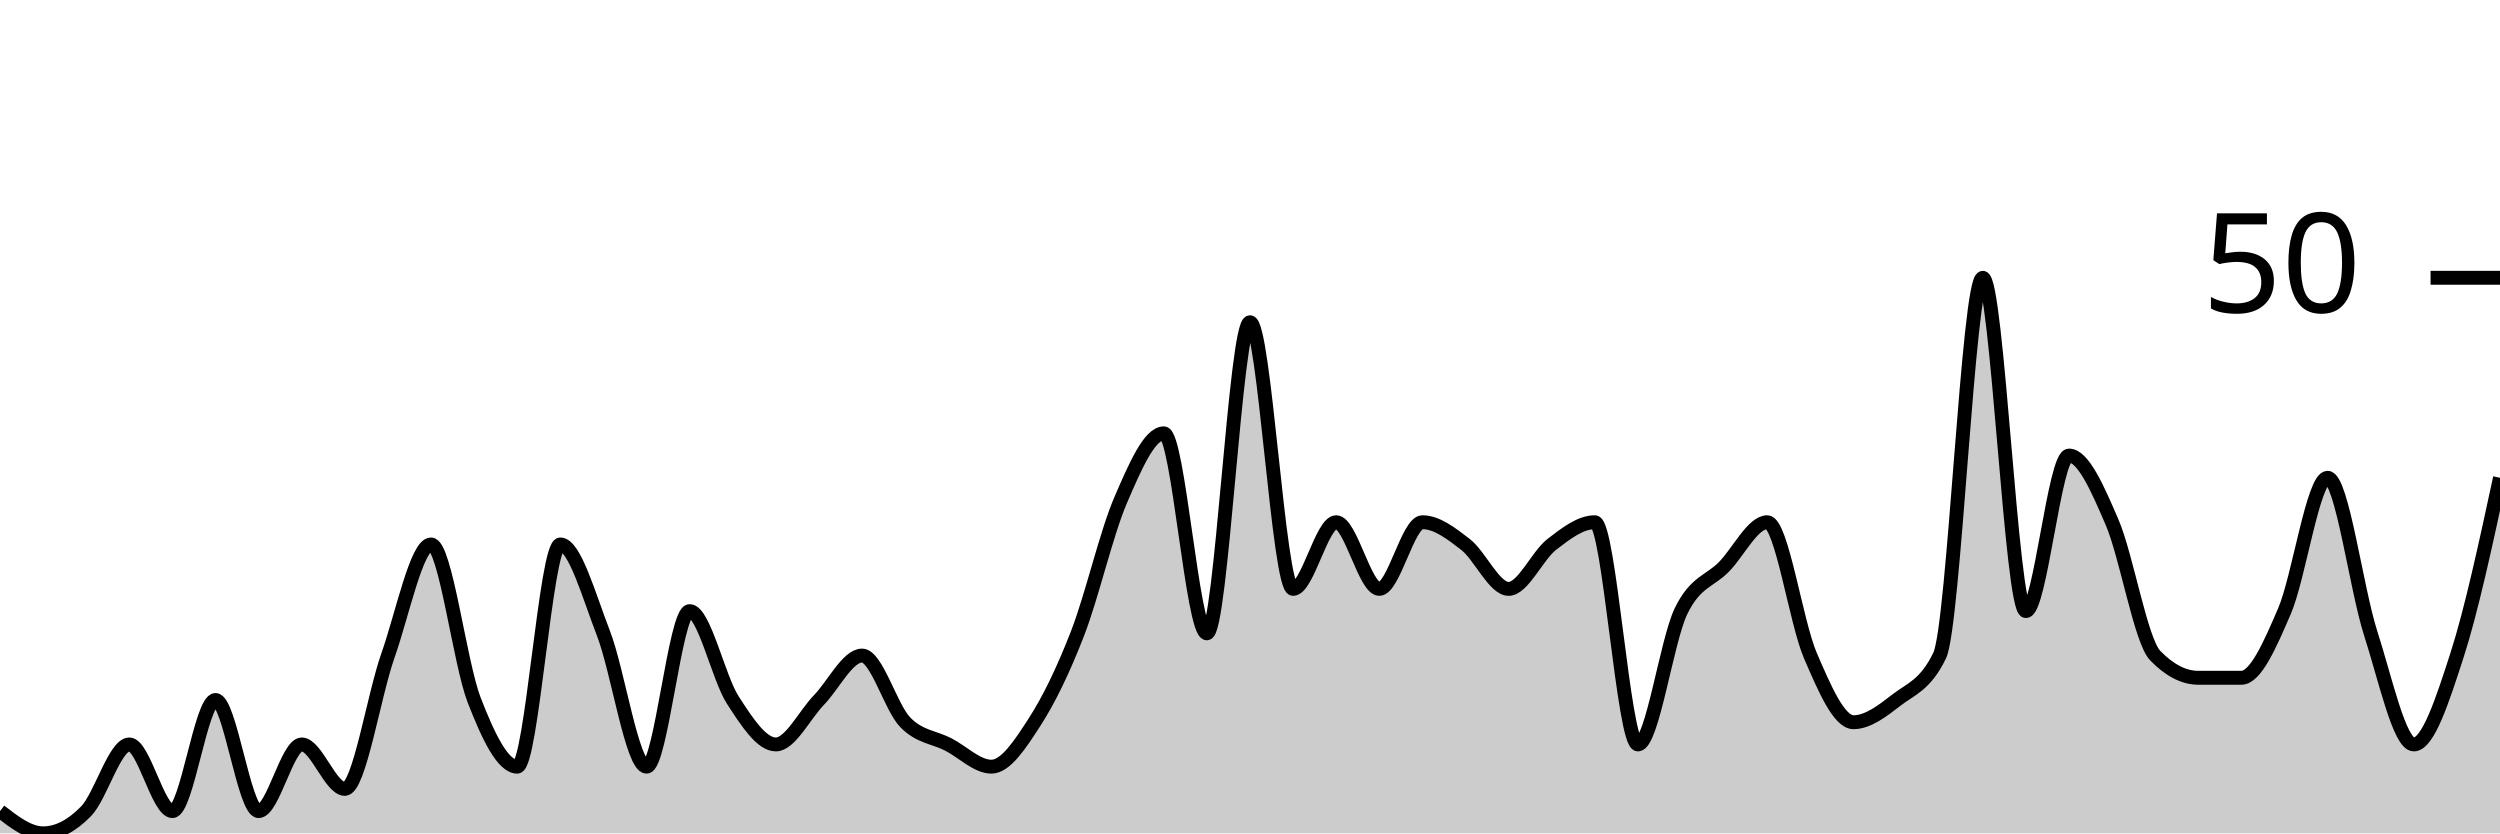
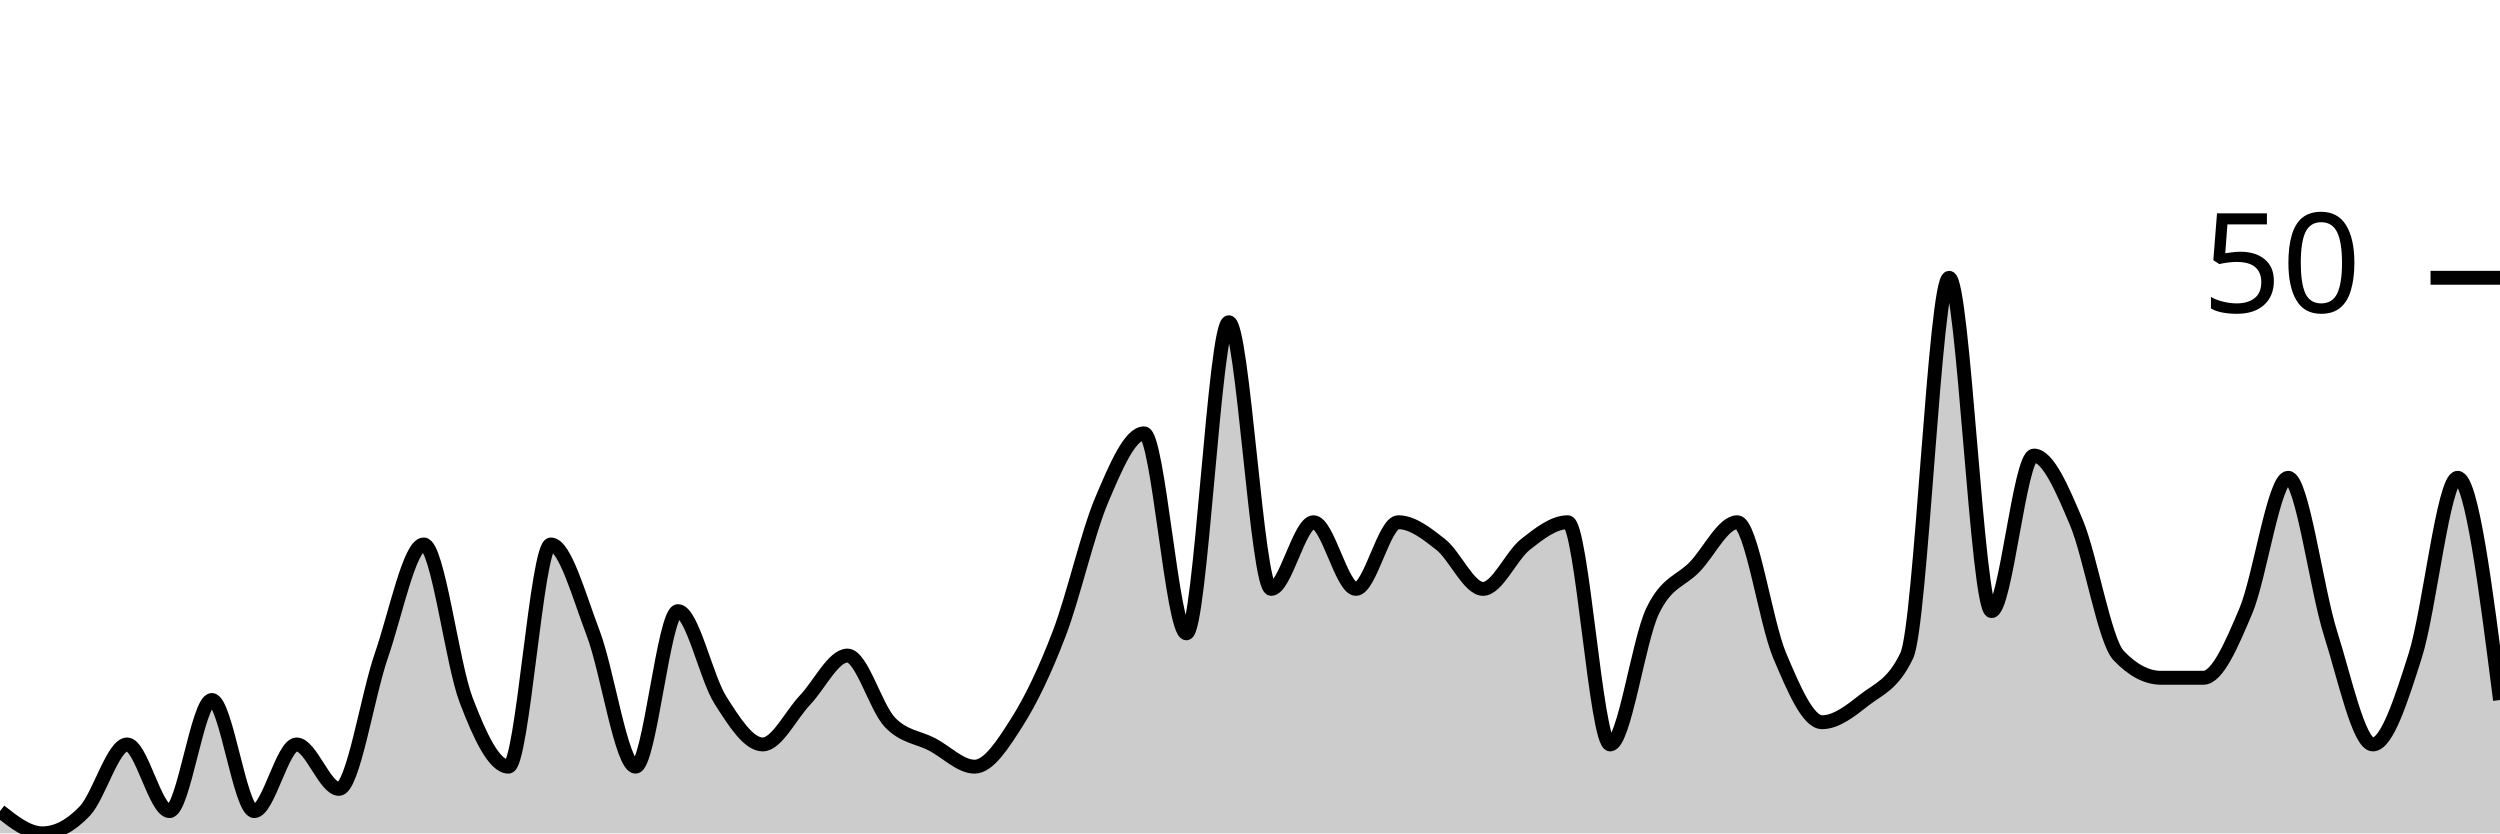
<svg xmlns="http://www.w3.org/2000/svg" viewBox="0 0 180 60">
  <g transform="translate(0,20)">
-     <path class="area" fill="rgba(0, 0, 0, 0.2)" d="M0,38.4C1.034,39.2,2.069,40,3.103,40C4.138,40,5.172,39.467,6.207,38.4C7.241,37.333,8.276,33.6,9.31,33.6C10.345,33.6,11.379,38.4,12.414,38.4C13.448,38.4,14.483,30.4,15.517,30.4C16.552,30.4,17.586,38.4,18.621,38.4C19.655,38.4,20.69,33.6,21.724,33.6C22.759,33.6,23.793,36.8,24.828,36.8C25.862,36.8,26.897,30.133,27.931,27.2C28.966,24.267,30,19.2,31.034,19.2C32.069,19.2,33.103,27.733,34.138,30.4C35.172,33.067,36.207,35.2,37.241,35.2C38.276,35.2,39.31,19.2,40.345,19.2C41.379,19.2,42.414,22.933,43.448,25.6C44.483,28.267,45.517,35.2,46.552,35.2C47.586,35.2,48.621,24,49.655,24C50.69,24,51.724,28.8,52.759,30.4C53.793,32,54.828,33.6,55.862,33.6C56.897,33.6,57.931,31.467,58.966,30.4C60,29.333,61.034,27.2,62.069,27.2C63.103,27.2,64.138,30.933,65.172,32C66.207,33.067,67.241,33.067,68.276,33.6C69.31,34.133,70.345,35.2,71.379,35.2C72.414,35.2,73.448,33.6,74.483,32C75.517,30.4,76.552,28.267,77.586,25.6C78.621,22.933,79.655,18.4,80.69,16C81.724,13.6,82.759,11.2,83.793,11.2C84.828,11.2,85.862,25.6,86.897,25.6C87.931,25.6,88.966,3.2,90,3.2C91.034,3.2,92.069,22.4,93.103,22.4C94.138,22.4,95.172,17.6,96.207,17.6C97.241,17.6,98.276,22.4,99.31,22.4C100.345,22.4,101.379,17.6,102.414,17.6C103.448,17.6,104.483,18.4,105.517,19.2C106.552,20,107.586,22.4,108.621,22.4C109.655,22.4,110.69,20,111.724,19.2C112.759,18.4,113.793,17.6,114.828,17.6C115.862,17.6,116.897,33.6,117.931,33.6C118.966,33.6,120,26.133,121.034,24C122.069,21.867,123.103,21.867,124.138,20.8C125.172,19.733,126.207,17.6,127.241,17.6C128.276,17.6,129.31,24.8,130.345,27.2C131.379,29.6,132.414,32,133.448,32C134.483,32,135.517,31.2,136.552,30.4C137.586,29.6,138.621,29.333,139.655,27.2C140.69,25.067,141.724,0,142.759,0C143.793,0,144.828,24,145.862,24C146.897,24,147.931,12.8,148.966,12.8C150,12.8,151.034,15.2,152.069,17.6C153.103,20,154.138,26.133,155.172,27.2C156.207,28.267,157.241,28.8,158.276,28.8C159.31,28.8,160.345,28.8,161.379,28.8C162.414,28.8,163.448,26.4,164.483,24C165.517,21.6,166.552,14.4,167.586,14.4C168.621,14.4,169.655,22.4,170.69,25.6C171.724,28.8,172.759,33.6,173.793,33.6C174.828,33.6,175.862,30.4,176.897,27.2C177.931,24,178.966,19.2,180,14.4L180,40C178.966,40,177.931,40,176.897,40C175.862,40,174.828,40,173.793,40C172.759,40,171.724,40,170.69,40C169.655,40,168.621,40,167.586,40C166.552,40,165.517,40,164.483,40C163.448,40,162.414,40,161.379,40C160.345,40,159.31,40,158.276,40C157.241,40,156.207,40,155.172,40C154.138,40,153.103,40,152.069,40C151.034,40,150,40,148.966,40C147.931,40,146.897,40,145.862,40C144.828,40,143.793,40,142.759,40C141.724,40,140.69,40,139.655,40C138.621,40,137.586,40,136.552,40C135.517,40,134.483,40,133.448,40C132.414,40,131.379,40,130.345,40C129.31,40,128.276,40,127.241,40C126.207,40,125.172,40,124.138,40C123.103,40,122.069,40,121.034,40C120,40,118.966,40,117.931,40C116.897,40,115.862,40,114.828,40C113.793,40,112.759,40,111.724,40C110.69,40,109.655,40,108.621,40C107.586,40,106.552,40,105.517,40C104.483,40,103.448,40,102.414,40C101.379,40,100.345,40,99.31,40C98.276,40,97.241,40,96.207,40C95.172,40,94.138,40,93.103,40C92.069,40,91.034,40,90,40C88.966,40,87.931,40,86.897,40C85.862,40,84.828,40,83.793,40C82.759,40,81.724,40,80.69,40C79.655,40,78.621,40,77.586,40C76.552,40,75.517,40,74.483,40C73.448,40,72.414,40,71.379,40C70.345,40,69.31,40,68.276,40C67.241,40,66.207,40,65.172,40C64.138,40,63.103,40,62.069,40C61.034,40,60,40,58.966,40C57.931,40,56.897,40,55.862,40C54.828,40,53.793,40,52.759,40C51.724,40,50.69,40,49.655,40C48.621,40,47.586,40,46.552,40C45.517,40,44.483,40,43.448,40C42.414,40,41.379,40,40.345,40C39.31,40,38.276,40,37.241,40C36.207,40,35.172,40,34.138,40C33.103,40,32.069,40,31.034,40C30,40,28.966,40,27.931,40C26.897,40,25.862,40,24.828,40C23.793,40,22.759,40,21.724,40C20.69,40,19.655,40,18.621,40C17.586,40,16.552,40,15.517,40C14.483,40,13.448,40,12.414,40C11.379,40,10.345,40,9.31,40C8.276,40,7.241,40,6.207,40C5.172,40,4.138,40,3.103,40C2.069,40,1.034,40,0,40Z" />
-     <path class="line" stroke="black" fill="none" d="M0,38.4C1.034,39.2,2.069,40,3.103,40C4.138,40,5.172,39.467,6.207,38.4C7.241,37.333,8.276,33.6,9.31,33.6C10.345,33.6,11.379,38.4,12.414,38.4C13.448,38.4,14.483,30.4,15.517,30.4C16.552,30.4,17.586,38.4,18.621,38.4C19.655,38.4,20.69,33.6,21.724,33.6C22.759,33.6,23.793,36.8,24.828,36.8C25.862,36.8,26.897,30.133,27.931,27.2C28.966,24.267,30,19.2,31.034,19.2C32.069,19.2,33.103,27.733,34.138,30.4C35.172,33.067,36.207,35.2,37.241,35.2C38.276,35.2,39.31,19.2,40.345,19.2C41.379,19.2,42.414,22.933,43.448,25.6C44.483,28.267,45.517,35.2,46.552,35.2C47.586,35.2,48.621,24,49.655,24C50.69,24,51.724,28.8,52.759,30.4C53.793,32,54.828,33.6,55.862,33.6C56.897,33.6,57.931,31.467,58.966,30.4C60,29.333,61.034,27.2,62.069,27.2C63.103,27.2,64.138,30.933,65.172,32C66.207,33.067,67.241,33.067,68.276,33.6C69.31,34.133,70.345,35.2,71.379,35.2C72.414,35.2,73.448,33.6,74.483,32C75.517,30.4,76.552,28.267,77.586,25.6C78.621,22.933,79.655,18.4,80.69,16C81.724,13.6,82.759,11.2,83.793,11.2C84.828,11.2,85.862,25.6,86.897,25.6C87.931,25.6,88.966,3.2,90,3.2C91.034,3.2,92.069,22.4,93.103,22.4C94.138,22.4,95.172,17.6,96.207,17.6C97.241,17.6,98.276,22.4,99.31,22.4C100.345,22.4,101.379,17.6,102.414,17.6C103.448,17.6,104.483,18.4,105.517,19.2C106.552,20,107.586,22.4,108.621,22.4C109.655,22.4,110.69,20,111.724,19.2C112.759,18.4,113.793,17.6,114.828,17.6C115.862,17.6,116.897,33.6,117.931,33.6C118.966,33.6,120,26.133,121.034,24C122.069,21.867,123.103,21.867,124.138,20.8C125.172,19.733,126.207,17.6,127.241,17.6C128.276,17.6,129.31,24.8,130.345,27.2C131.379,29.6,132.414,32,133.448,32C134.483,32,135.517,31.2,136.552,30.4C137.586,29.6,138.621,29.333,139.655,27.2C140.69,25.067,141.724,0,142.759,0C143.793,0,144.828,24,145.862,24C146.897,24,147.931,12.8,148.966,12.8C150,12.8,151.034,15.2,152.069,17.6C153.103,20,154.138,26.133,155.172,27.2C156.207,28.267,157.241,28.8,158.276,28.8C159.31,28.8,160.345,28.8,161.379,28.8C162.414,28.8,163.448,26.4,164.483,24C165.517,21.6,166.552,14.4,167.586,14.4C168.621,14.4,169.655,22.4,170.69,25.6C171.724,28.8,172.759,33.6,173.793,33.6C174.828,33.6,175.862,30.4,176.897,27.2C177.931,24,178.966,19.2,180,14.4" />
+     <path class="area" fill="rgba(0, 0, 0, 0.2)" d="M0,38.4C1.017,39.2,2.034,40,3.051,40C4.068,40,5.085,39.467,6.102,38.4C7.119,37.333,8.136,33.6,9.153,33.6C10.169,33.6,11.186,38.4,12.203,38.4C13.22,38.4,14.237,30.4,15.254,30.4C16.271,30.4,17.288,38.4,18.305,38.4C19.322,38.4,20.339,33.6,21.356,33.6C22.373,33.6,23.39,36.8,24.407,36.8C25.424,36.8,26.441,30.133,27.458,27.2C28.475,24.267,29.492,19.2,30.508,19.2C31.525,19.2,32.542,27.733,33.559,30.4C34.576,33.067,35.593,35.2,36.61,35.2C37.627,35.2,38.644,19.2,39.661,19.2C40.678,19.2,41.695,22.933,42.712,25.6C43.729,28.267,44.746,35.2,45.763,35.2C46.78,35.2,47.797,24,48.814,24C49.831,24,50.847,28.8,51.864,30.4C52.881,32,53.898,33.6,54.915,33.6C55.932,33.6,56.949,31.467,57.966,30.4C58.983,29.333,60,27.2,61.017,27.2C62.034,27.2,63.051,30.933,64.068,32C65.085,33.067,66.102,33.067,67.119,33.6C68.136,34.133,69.153,35.2,70.169,35.2C71.186,35.2,72.203,33.6,73.22,32C74.237,30.4,75.254,28.267,76.271,25.6C77.288,22.933,78.305,18.4,79.322,16C80.339,13.6,81.356,11.2,82.373,11.2C83.39,11.2,84.407,25.6,85.424,25.6C86.441,25.6,87.458,3.2,88.475,3.2C89.492,3.2,90.508,22.4,91.525,22.4C92.542,22.4,93.559,17.6,94.576,17.6C95.593,17.6,96.61,22.4,97.627,22.4C98.644,22.4,99.661,17.6,100.678,17.6C101.695,17.6,102.712,18.4,103.729,19.2C104.746,20,105.763,22.4,106.78,22.4C107.797,22.4,108.814,20,109.831,19.2C110.847,18.4,111.864,17.6,112.881,17.6C113.898,17.6,114.915,33.6,115.932,33.6C116.949,33.6,117.966,26.133,118.983,24C120,21.867,121.017,21.867,122.034,20.8C123.051,19.733,124.068,17.6,125.085,17.6C126.102,17.6,127.119,24.8,128.136,27.2C129.153,29.6,130.169,32,131.186,32C132.203,32,133.22,31.2,134.237,30.4C135.254,29.6,136.271,29.333,137.288,27.2C138.305,25.067,139.322,0,140.339,0C141.356,0,142.373,24,143.39,24C144.407,24,145.424,12.8,146.441,12.8C147.458,12.8,148.475,15.2,149.492,17.6C150.508,20,151.525,26.133,152.542,27.2C153.559,28.267,154.576,28.8,155.593,28.8C156.61,28.8,157.627,28.8,158.644,28.8C159.661,28.8,160.678,26.4,161.695,24C162.712,21.6,163.729,14.4,164.746,14.4C165.763,14.4,166.78,22.4,167.797,25.6C168.814,28.8,169.831,33.6,170.847,33.6C171.864,33.6,172.881,30.4,173.898,27.2C174.915,24,175.932,14.4,176.949,14.4C177.966,14.4,178.983,22.4,180,30.4L180,40C178.983,40,177.966,40,176.949,40C175.932,40,174.915,40,173.898,40C172.881,40,171.864,40,170.847,40C169.831,40,168.814,40,167.797,40C166.78,40,165.763,40,164.746,40C163.729,40,162.712,40,161.695,40C160.678,40,159.661,40,158.644,40C157.627,40,156.61,40,155.593,40C154.576,40,153.559,40,152.542,40C151.525,40,150.508,40,149.492,40C148.475,40,147.458,40,146.441,40C145.424,40,144.407,40,143.39,40C142.373,40,141.356,40,140.339,40C139.322,40,138.305,40,137.288,40C136.271,40,135.254,40,134.237,40C133.22,40,132.203,40,131.186,40C130.169,40,129.153,40,128.136,40C127.119,40,126.102,40,125.085,40C124.068,40,123.051,40,122.034,40C121.017,40,120,40,118.983,40C117.966,40,116.949,40,115.932,40C114.915,40,113.898,40,112.881,40C111.864,40,110.847,40,109.831,40C108.814,40,107.797,40,106.78,40C105.763,40,104.746,40,103.729,40C102.712,40,101.695,40,100.678,40C99.661,40,98.644,40,97.627,40C96.61,40,95.593,40,94.576,40C93.559,40,92.542,40,91.525,40C90.508,40,89.492,40,88.475,40C87.458,40,86.441,40,85.424,40C84.407,40,83.39,40,82.373,40C81.356,40,80.339,40,79.322,40C78.305,40,77.288,40,76.271,40C75.254,40,74.237,40,73.22,40C72.203,40,71.186,40,70.169,40C69.153,40,68.136,40,67.119,40C66.102,40,65.085,40,64.068,40C63.051,40,62.034,40,61.017,40C60,40,58.983,40,57.966,40C56.949,40,55.932,40,54.915,40C53.898,40,52.881,40,51.864,40C50.847,40,49.831,40,48.814,40C47.797,40,46.78,40,45.763,40C44.746,40,43.729,40,42.712,40C41.695,40,40.678,40,39.661,40C38.644,40,37.627,40,36.61,40C35.593,40,34.576,40,33.559,40C32.542,40,31.525,40,30.508,40C29.492,40,28.475,40,27.458,40C26.441,40,25.424,40,24.407,40C23.39,40,22.373,40,21.356,40C20.339,40,19.322,40,18.305,40C17.288,40,16.271,40,15.254,40C14.237,40,13.22,40,12.203,40C11.186,40,10.169,40,9.153,40C8.136,40,7.119,40,6.102,40C5.085,40,4.068,40,3.051,40C2.034,40,1.017,40,0,40Z" />
+     <path class="line" stroke="black" fill="none" d="M0,38.4C1.017,39.2,2.034,40,3.051,40C4.068,40,5.085,39.467,6.102,38.4C7.119,37.333,8.136,33.6,9.153,33.6C10.169,33.6,11.186,38.4,12.203,38.4C13.22,38.4,14.237,30.4,15.254,30.4C16.271,30.4,17.288,38.4,18.305,38.4C19.322,38.4,20.339,33.6,21.356,33.6C22.373,33.6,23.39,36.8,24.407,36.8C25.424,36.8,26.441,30.133,27.458,27.2C28.475,24.267,29.492,19.2,30.508,19.2C31.525,19.2,32.542,27.733,33.559,30.4C34.576,33.067,35.593,35.2,36.61,35.2C37.627,35.2,38.644,19.2,39.661,19.2C40.678,19.2,41.695,22.933,42.712,25.6C43.729,28.267,44.746,35.2,45.763,35.2C46.78,35.2,47.797,24,48.814,24C49.831,24,50.847,28.8,51.864,30.4C52.881,32,53.898,33.6,54.915,33.6C55.932,33.6,56.949,31.467,57.966,30.4C58.983,29.333,60,27.2,61.017,27.2C62.034,27.2,63.051,30.933,64.068,32C65.085,33.067,66.102,33.067,67.119,33.6C68.136,34.133,69.153,35.2,70.169,35.2C71.186,35.2,72.203,33.6,73.22,32C74.237,30.4,75.254,28.267,76.271,25.6C77.288,22.933,78.305,18.4,79.322,16C80.339,13.6,81.356,11.2,82.373,11.2C83.39,11.2,84.407,25.6,85.424,25.6C86.441,25.6,87.458,3.2,88.475,3.2C89.492,3.2,90.508,22.4,91.525,22.4C92.542,22.4,93.559,17.6,94.576,17.6C95.593,17.6,96.61,22.4,97.627,22.4C98.644,22.4,99.661,17.6,100.678,17.6C101.695,17.6,102.712,18.4,103.729,19.2C104.746,20,105.763,22.4,106.78,22.4C107.797,22.4,108.814,20,109.831,19.2C110.847,18.4,111.864,17.6,112.881,17.6C113.898,17.6,114.915,33.6,115.932,33.6C116.949,33.6,117.966,26.133,118.983,24C120,21.867,121.017,21.867,122.034,20.8C123.051,19.733,124.068,17.6,125.085,17.6C126.102,17.6,127.119,24.8,128.136,27.2C129.153,29.6,130.169,32,131.186,32C132.203,32,133.22,31.2,134.237,30.4C135.254,29.6,136.271,29.333,137.288,27.2C138.305,25.067,139.322,0,140.339,0C141.356,0,142.373,24,143.39,24C144.407,24,145.424,12.8,146.441,12.8C147.458,12.8,148.475,15.2,149.492,17.6C150.508,20,151.525,26.133,152.542,27.2C153.559,28.267,154.576,28.8,155.593,28.8C156.61,28.8,157.627,28.8,158.644,28.8C159.661,28.8,160.678,26.4,161.695,24C162.712,21.6,163.729,14.4,164.746,14.4C165.763,14.4,166.78,22.4,167.797,25.6C168.814,28.8,169.831,33.6,170.847,33.6C171.864,33.6,172.881,30.4,173.898,27.2C174.915,24,175.932,14.4,176.949,14.4C177.966,14.4,178.983,22.4,180,30.4" />
    <path class="axis-ceiling" stroke-width="1" stroke="black" fill="none" d="M175,0L180,0" />
    <text class="axis-ceiling-label" font-family="sans-serif" text-anchor="end" font-size="10px" x="170" y="2.5">50</text>
  </g>
</svg>
